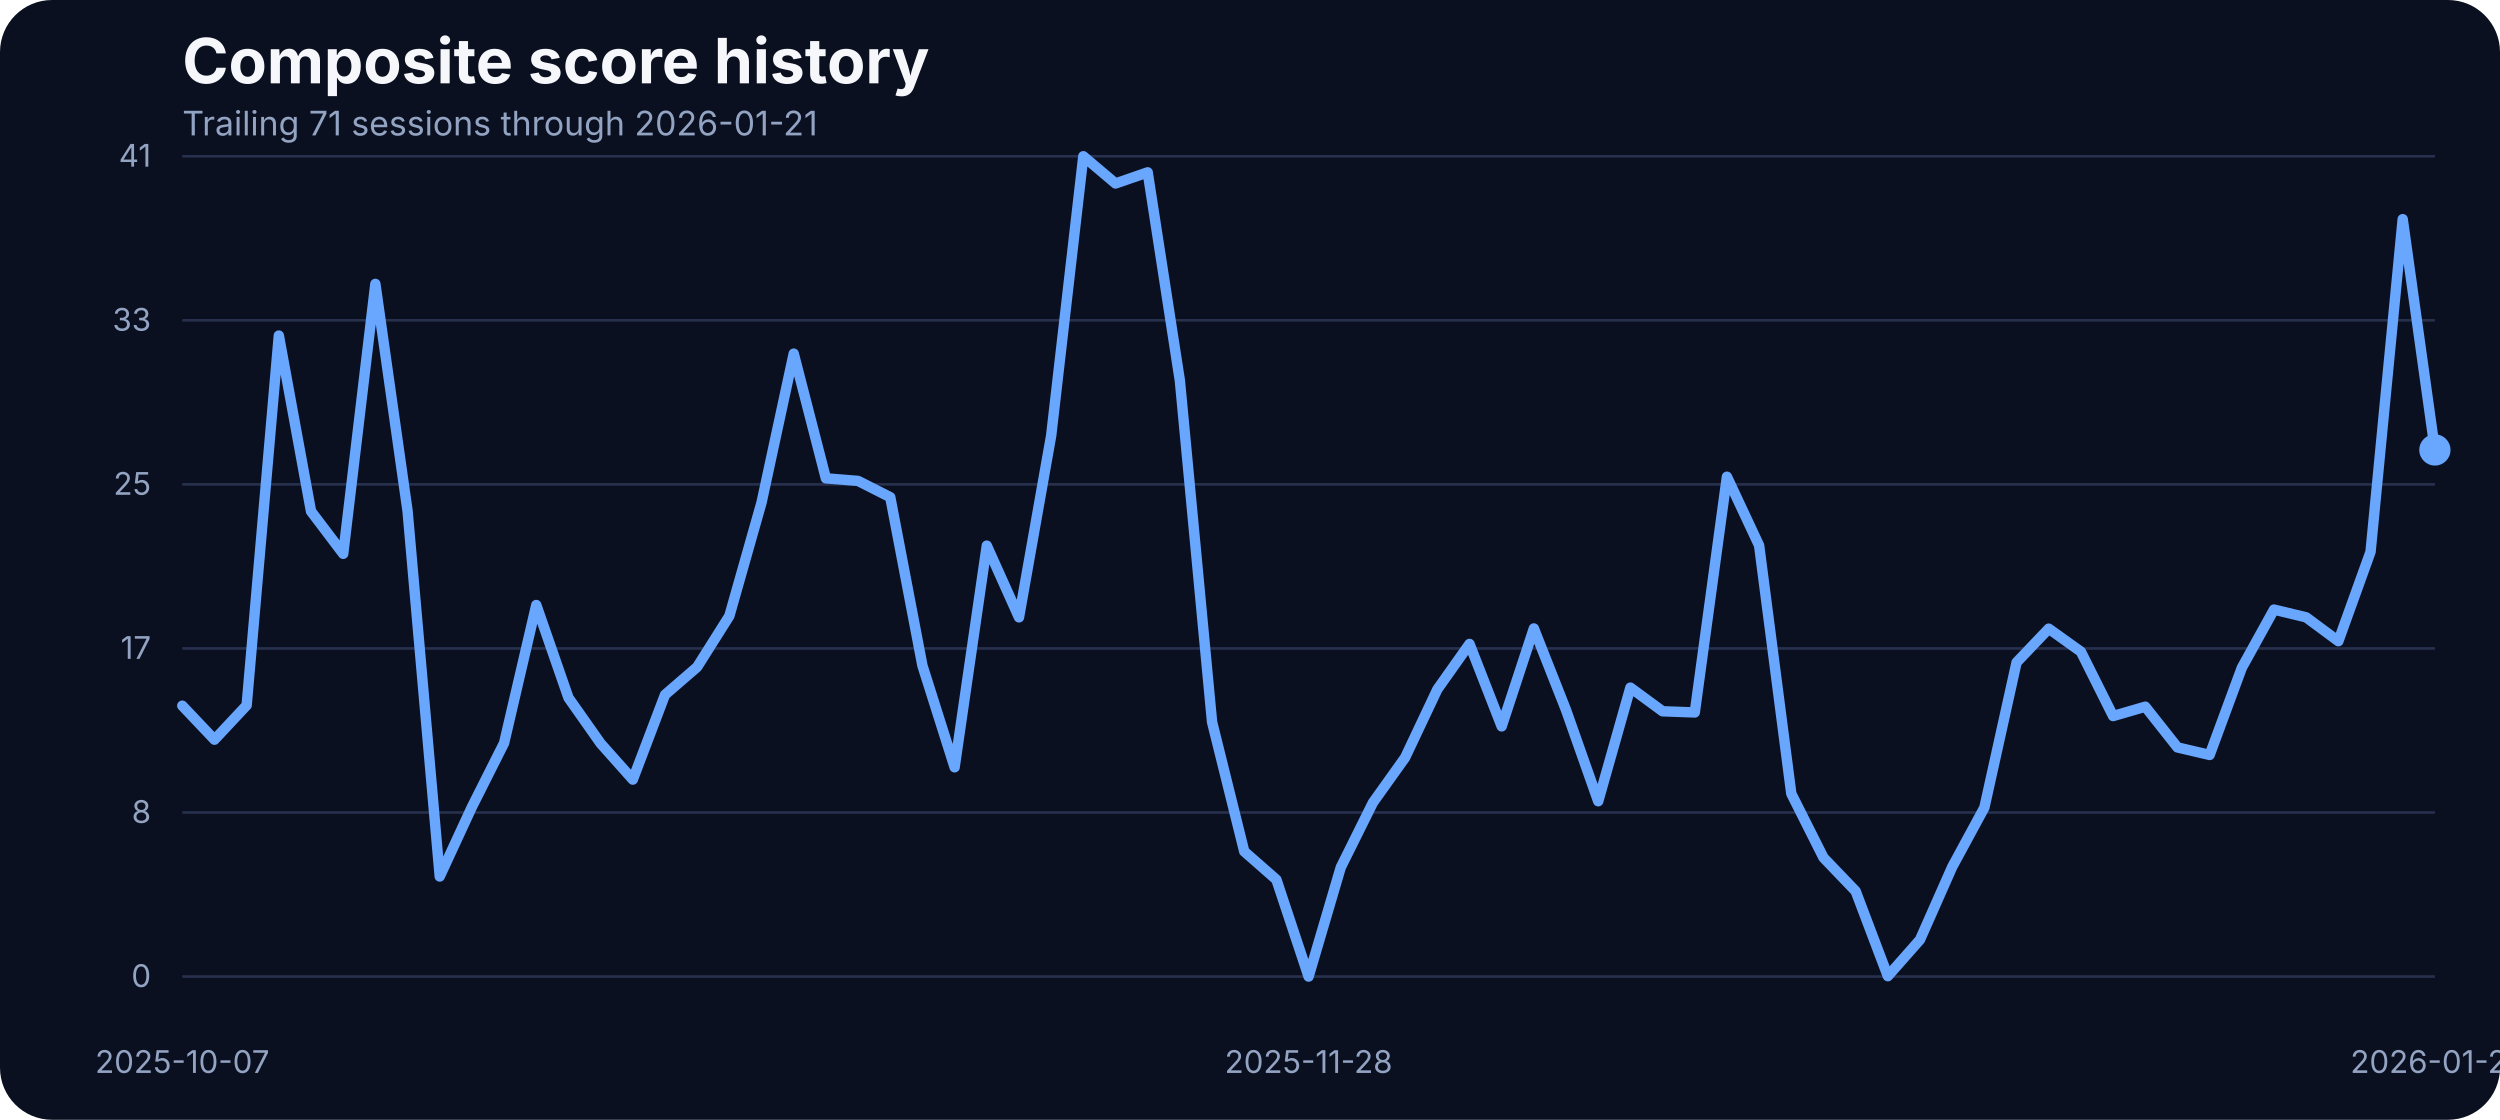
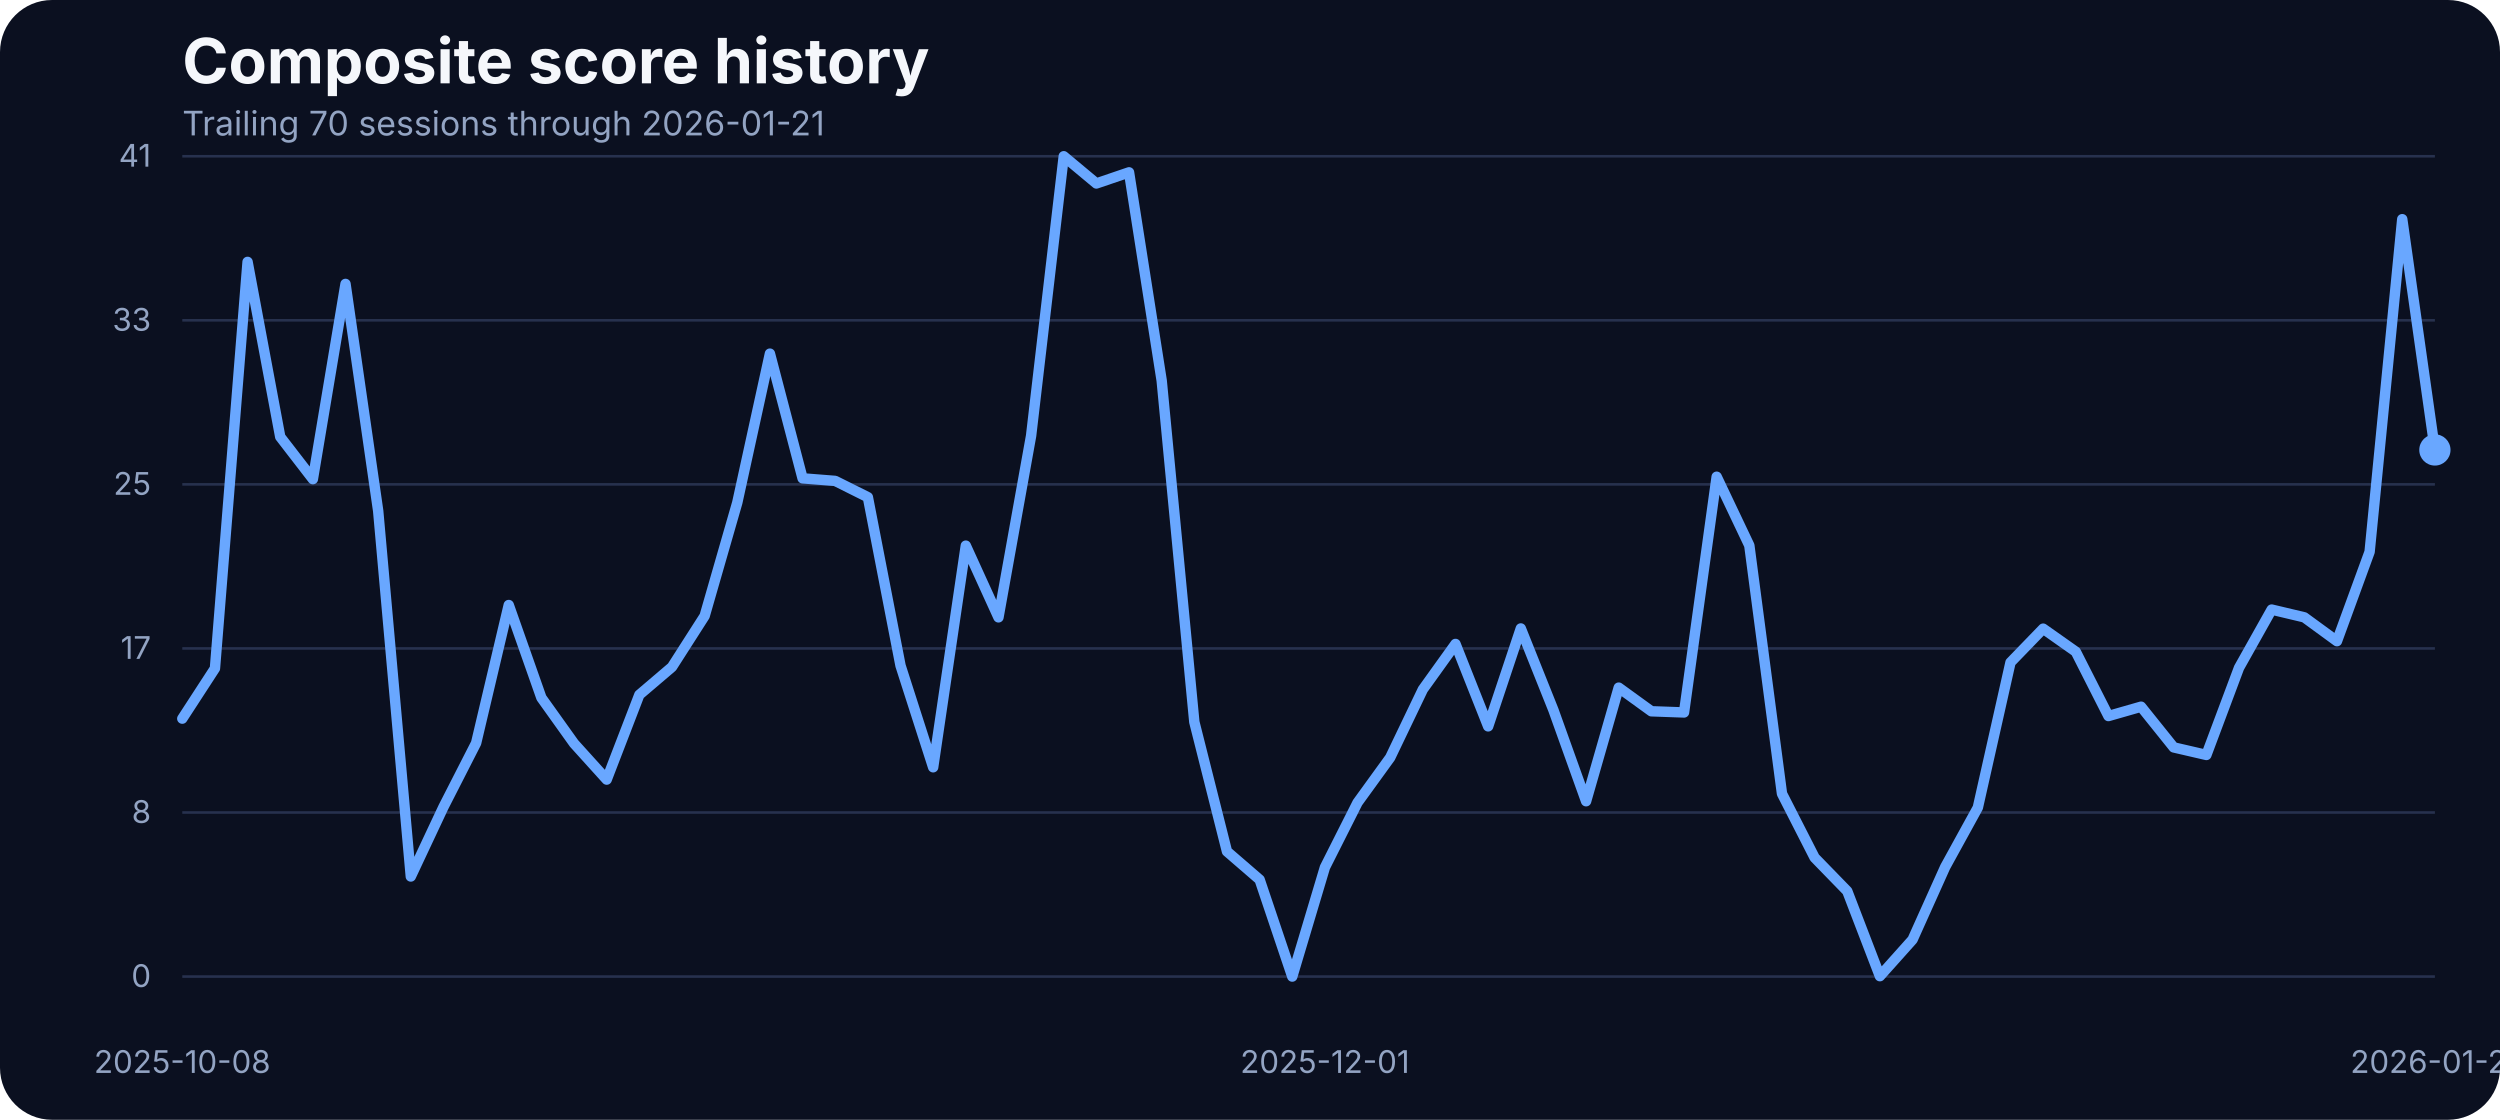
<svg xmlns="http://www.w3.org/2000/svg" width="960" height="430" viewBox="0 0 960 430" role="img" aria-label="Composite score history">
  <rect width="100%" height="100%" fill="#0b1020" rx="20" />
  <text x="70" y="32" fill="#f5f7fb" font-family="Inter, Arial, sans-serif" font-size="24" font-weight="700">Composite score history</text>
-   <text x="70" y="52" fill="#93a4c3" font-family="Inter, Arial, sans-serif" font-size="13">Trailing 71 sessions through 2026-01-21</text>
+   <text x="70" y="52" fill="#93a4c3" font-family="Inter, Arial, sans-serif" font-size="13">Trailing 70 sessions through 2026-01-21</text>
  <line x1="70" x2="935" y1="375.00" y2="375.00" stroke="#27314e" stroke-width="1" />
  <text x="58" y="379.00" text-anchor="end" fill="#93a4c3" font-family="Inter, Arial, sans-serif" font-size="12">0</text>
  <line x1="70" x2="935" y1="312.00" y2="312.00" stroke="#27314e" stroke-width="1" />
  <text x="58" y="316.00" text-anchor="end" fill="#93a4c3" font-family="Inter, Arial, sans-serif" font-size="12">8</text>
  <line x1="70" x2="935" y1="249.00" y2="249.00" stroke="#27314e" stroke-width="1" />
  <text x="58" y="253.00" text-anchor="end" fill="#93a4c3" font-family="Inter, Arial, sans-serif" font-size="12">17</text>
  <line x1="70" x2="935" y1="186.00" y2="186.00" stroke="#27314e" stroke-width="1" />
  <text x="58" y="190.00" text-anchor="end" fill="#93a4c3" font-family="Inter, Arial, sans-serif" font-size="12">25</text>
  <line x1="70" x2="935" y1="123.00" y2="123.00" stroke="#27314e" stroke-width="1" />
  <text x="58" y="127.00" text-anchor="end" fill="#93a4c3" font-family="Inter, Arial, sans-serif" font-size="12">33</text>
  <line x1="70" x2="935" y1="60.00" y2="60.00" stroke="#27314e" stroke-width="1" />
  <text x="58" y="64.00" text-anchor="end" fill="#93a4c3" font-family="Inter, Arial, sans-serif" font-size="12">41</text>
-   <text x="70.00" y="412" text-anchor="middle" fill="#93a4c3" font-family="Inter, Arial, sans-serif" font-size="12">2025-10-07</text>
-   <text x="502.50" y="412" text-anchor="middle" fill="#93a4c3" font-family="Inter, Arial, sans-serif" font-size="12">2025-11-28</text>
+   <text x="70.00" y="412" text-anchor="middle" fill="#93a4c3" font-family="Inter, Arial, sans-serif" font-size="12">2025-10-08</text>
+   <text x="508.77" y="412" text-anchor="middle" fill="#93a4c3" font-family="Inter, Arial, sans-serif" font-size="12">2025-12-01</text>
  <text x="935.00" y="412" text-anchor="middle" fill="#93a4c3" font-family="Inter, Arial, sans-serif" font-size="12">2026-01-21</text>
-   <path d="M 70.00 270.99 L 82.36 284.03 L 94.71 270.84 L 107.07 128.86 L 119.43 196.34 L 131.79 212.66 L 144.14 109.03 L 156.50 196.19 L 168.86 336.57 L 181.21 309.88 L 193.57 285.33 L 205.93 232.33 L 218.29 267.94 L 230.64 285.48 L 243.00 299.36 L 255.36 266.80 L 267.71 256.12 L 280.07 236.53 L 292.43 192.98 L 304.79 135.80 L 317.14 183.68 L 329.50 184.67 L 341.86 190.93 L 354.21 255.59 L 366.57 294.63 L 378.93 209.53 L 391.29 237.06 L 403.64 167.36 L 416.00 60.00 L 428.36 70.45 L 440.71 66.18 L 453.07 146.17 L 465.43 277.24 L 477.79 326.96 L 490.14 337.79 L 502.50 375.00 L 514.86 333.06 L 527.21 308.20 L 539.57 290.89 L 551.93 264.74 L 564.29 247.28 L 576.64 278.92 L 589.00 241.33 L 601.36 272.67 L 613.71 307.67 L 626.07 264.05 L 638.43 273.13 L 650.79 273.58 L 663.14 183.07 L 675.50 209.46 L 687.86 304.77 L 700.21 329.32 L 712.57 342.21 L 724.93 374.85 L 737.29 360.82 L 749.64 332.91 L 762.00 310.11 L 774.36 254.37 L 786.71 241.41 L 799.07 250.25 L 811.43 274.96 L 823.79 271.37 L 836.14 287.00 L 848.50 289.90 L 860.86 256.43 L 873.21 234.08 L 885.57 237.06 L 897.93 246.21 L 910.29 211.90 L 922.64 84.17 L 935.00 172.78" fill="none" stroke="#69a7ff" stroke-width="4" stroke-linecap="round" stroke-linejoin="round" />
+   <path d="M 70.00 275.95 L 82.54 256.66 L 95.07 100.57 L 107.61 167.75 L 120.14 183.99 L 132.68 109.03 L 145.22 196.19 L 157.75 336.57 L 170.29 309.88 L 182.83 285.33 L 195.36 232.33 L 207.90 267.94 L 220.43 285.48 L 232.97 299.36 L 245.51 266.80 L 258.04 256.12 L 270.58 236.53 L 283.12 192.98 L 295.65 135.80 L 308.19 183.68 L 320.72 184.67 L 333.26 190.93 L 345.80 255.59 L 358.33 294.63 L 370.87 209.53 L 383.41 237.06 L 395.94 167.36 L 408.48 60.00 L 421.01 70.45 L 433.55 66.18 L 446.09 146.17 L 458.62 277.24 L 471.16 326.96 L 483.70 337.79 L 496.23 375.00 L 508.77 333.06 L 521.30 308.20 L 533.84 290.89 L 546.38 264.74 L 558.91 247.28 L 571.45 278.92 L 583.99 241.33 L 596.52 272.67 L 609.06 307.67 L 621.59 264.05 L 634.13 273.13 L 646.67 273.58 L 659.20 183.07 L 671.74 209.46 L 684.28 304.77 L 696.81 329.32 L 709.35 342.21 L 721.88 374.85 L 734.42 360.82 L 746.96 332.91 L 759.49 310.11 L 772.03 254.37 L 784.57 241.41 L 797.10 250.25 L 809.64 274.96 L 822.17 271.37 L 834.71 287.00 L 847.25 289.90 L 859.78 256.43 L 872.32 234.08 L 884.86 237.06 L 897.39 246.21 L 909.93 211.90 L 922.46 84.17 L 935.00 172.78" fill="none" stroke="#69a7ff" stroke-width="4" stroke-linecap="round" stroke-linejoin="round" />
  <circle cx="935.00" cy="172.78" r="6" fill="#69a7ff" />
</svg>
